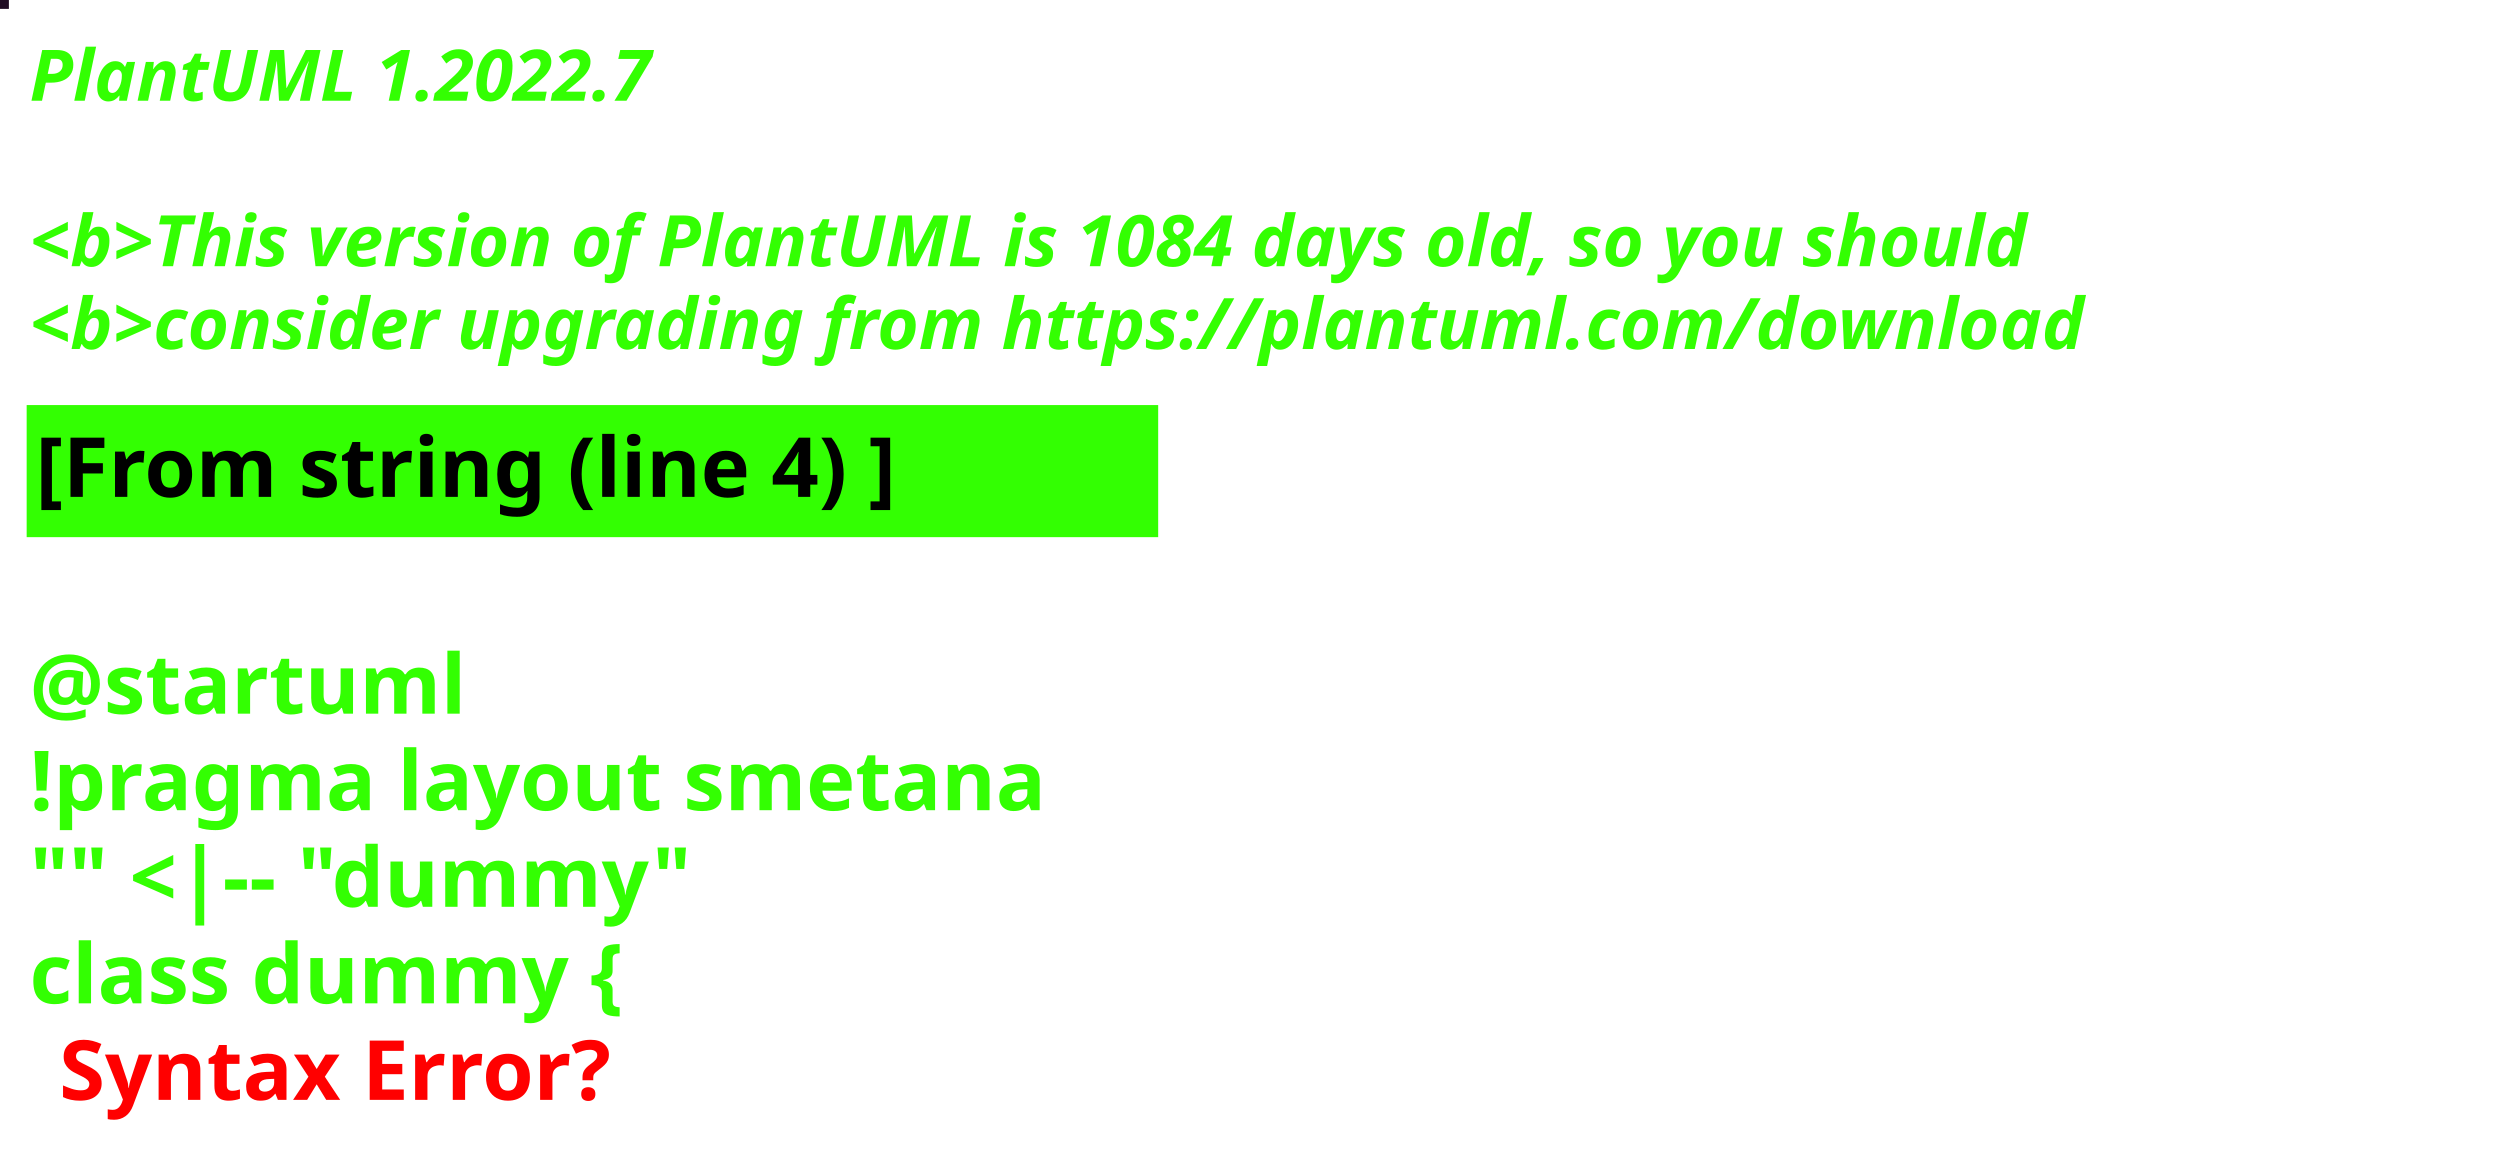
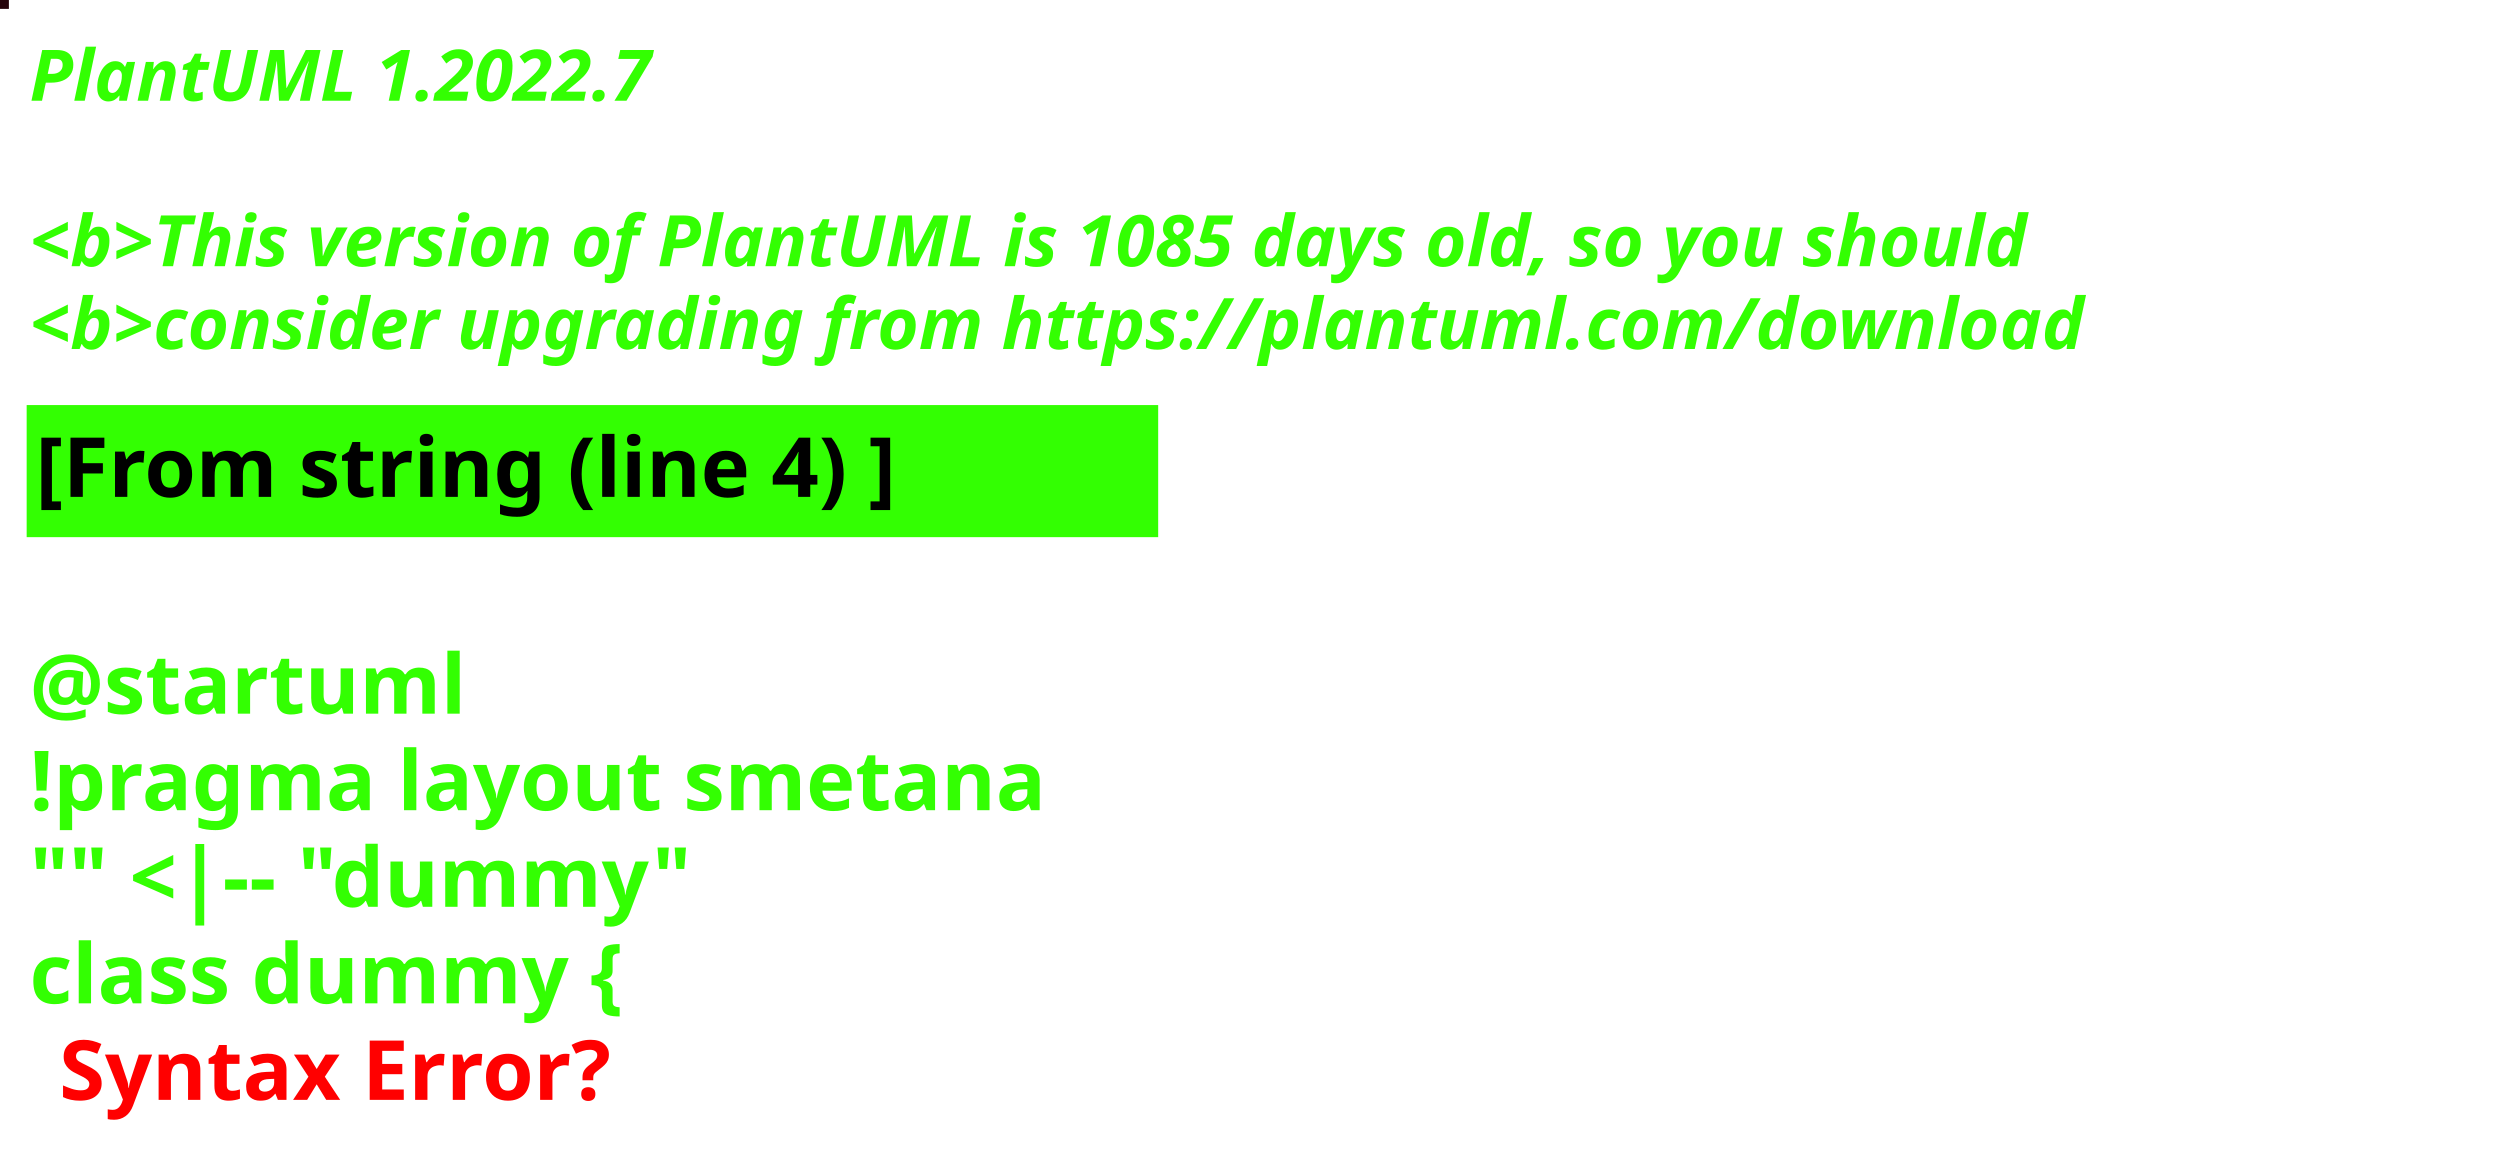
<svg xmlns="http://www.w3.org/2000/svg" contentStyleType="text/css" height="194px" preserveAspectRatio="none" style="width:422px;height:194px;background:#000000;" version="1.1" viewBox="0 0 422 194" width="422px" zoomAndPan="magnify">
  <defs />
  <g>
-     <rect fill="#200C23" height="1" style="stroke:#200C23;stroke-width:1.0;" width="1" x="0" y="0" />
+     <rect fill="#25030A" height="1" style="stroke:#25030A;stroke-width:1.0;" width="1" x="0" y="0" />
    <text fill="#33FF02" font-family="sans-serif" font-size="12" font-style="italic" font-weight="bold" lengthAdjust="spacing" textLength="127" x="5" y="17">PlantUML 1.2022.7</text>
    <text fill="#33FF02" font-family="sans-serif" font-size="12" font-style="italic" font-weight="bold" lengthAdjust="spacing" textLength="4" x="5" y="30.969"> </text>
-     <text fill="#33FF02" font-family="sans-serif" font-size="12" font-style="italic" font-weight="bold" lengthAdjust="spacing" textLength="407" x="5" y="44.938">&lt;b&gt;This version of PlantUML is 1084 days old, so you should</text>
+     <text fill="#33FF02" font-family="sans-serif" font-size="12" font-style="italic" font-weight="bold" lengthAdjust="spacing" textLength="407" x="5" y="44.938">&lt;b&gt;This version of PlantUML is 1085 days old, so you should</text>
    <text fill="#33FF02" font-family="sans-serif" font-size="12" font-style="italic" font-weight="bold" lengthAdjust="spacing" textLength="408" x="5" y="58.906">&lt;b&gt;consider upgrading from https://plantuml.com/download</text>
    <rect fill="#33FF02" height="21.297" style="stroke:#33FF02;stroke-width:1.0;" width="190" x="5" y="68.875" />
    <text fill="#000000" font-family="sans-serif" font-size="14" font-weight="bold" lengthAdjust="spacing" textLength="168" x="6" y="83.875">[From string (line 4) ]</text>
    <text fill="#33FF02" font-family="sans-serif" font-size="14" font-weight="bold" lengthAdjust="spacing" textLength="5" x="5" y="104.172"> </text>
    <text fill="#33FF02" font-family="sans-serif" font-size="14" font-weight="bold" lengthAdjust="spacing" textLength="79" x="5" y="120.469">@startuml</text>
    <text fill="#33FF02" font-family="sans-serif" font-size="14" font-weight="bold" lengthAdjust="spacing" textLength="190" x="5" y="136.766">!pragma layout smetana</text>
    <text fill="#33FF02" font-family="sans-serif" font-size="14" font-weight="bold" lengthAdjust="spacing" textLength="124" x="5" y="153.062">"" &lt;|-- "dummy"</text>
    <text fill="#33FF02" font-family="sans-serif" font-size="14" font-weight="bold" lengthAdjust="spacing" text-decoration="wavy underline" textLength="117" x="5" y="169.359">class dummy {</text>
    <text fill="#FF0000" font-family="sans-serif" font-size="14" font-weight="bold" lengthAdjust="spacing" textLength="106" x="10" y="185.656">Syntax Error?</text>
  </g>
</svg>
